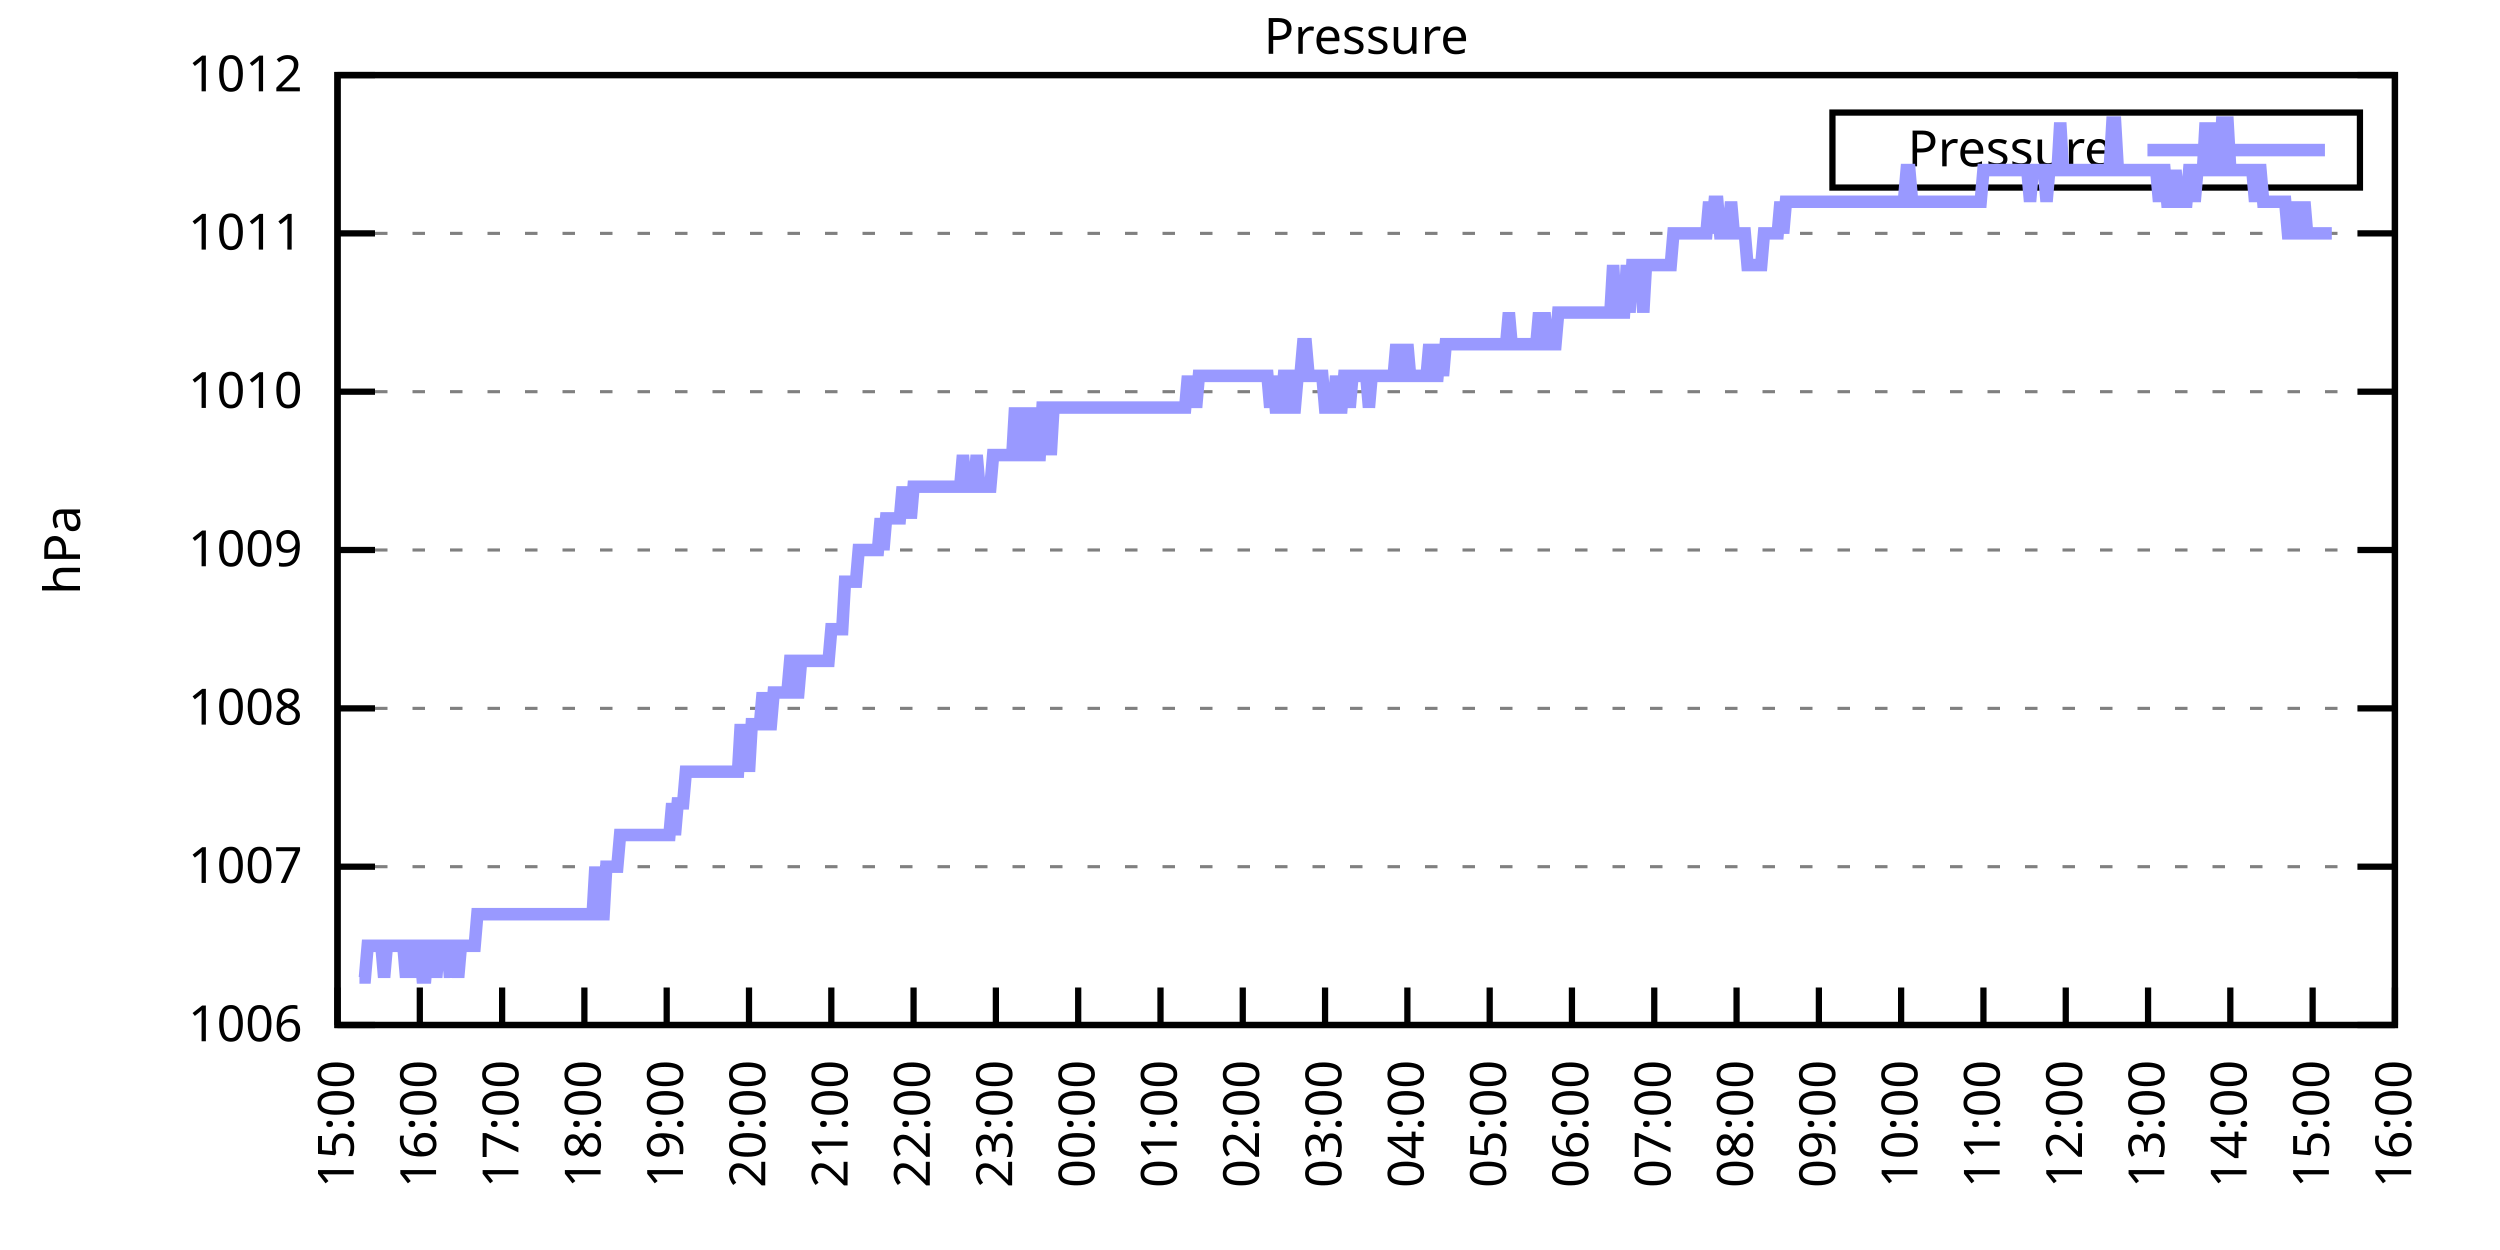
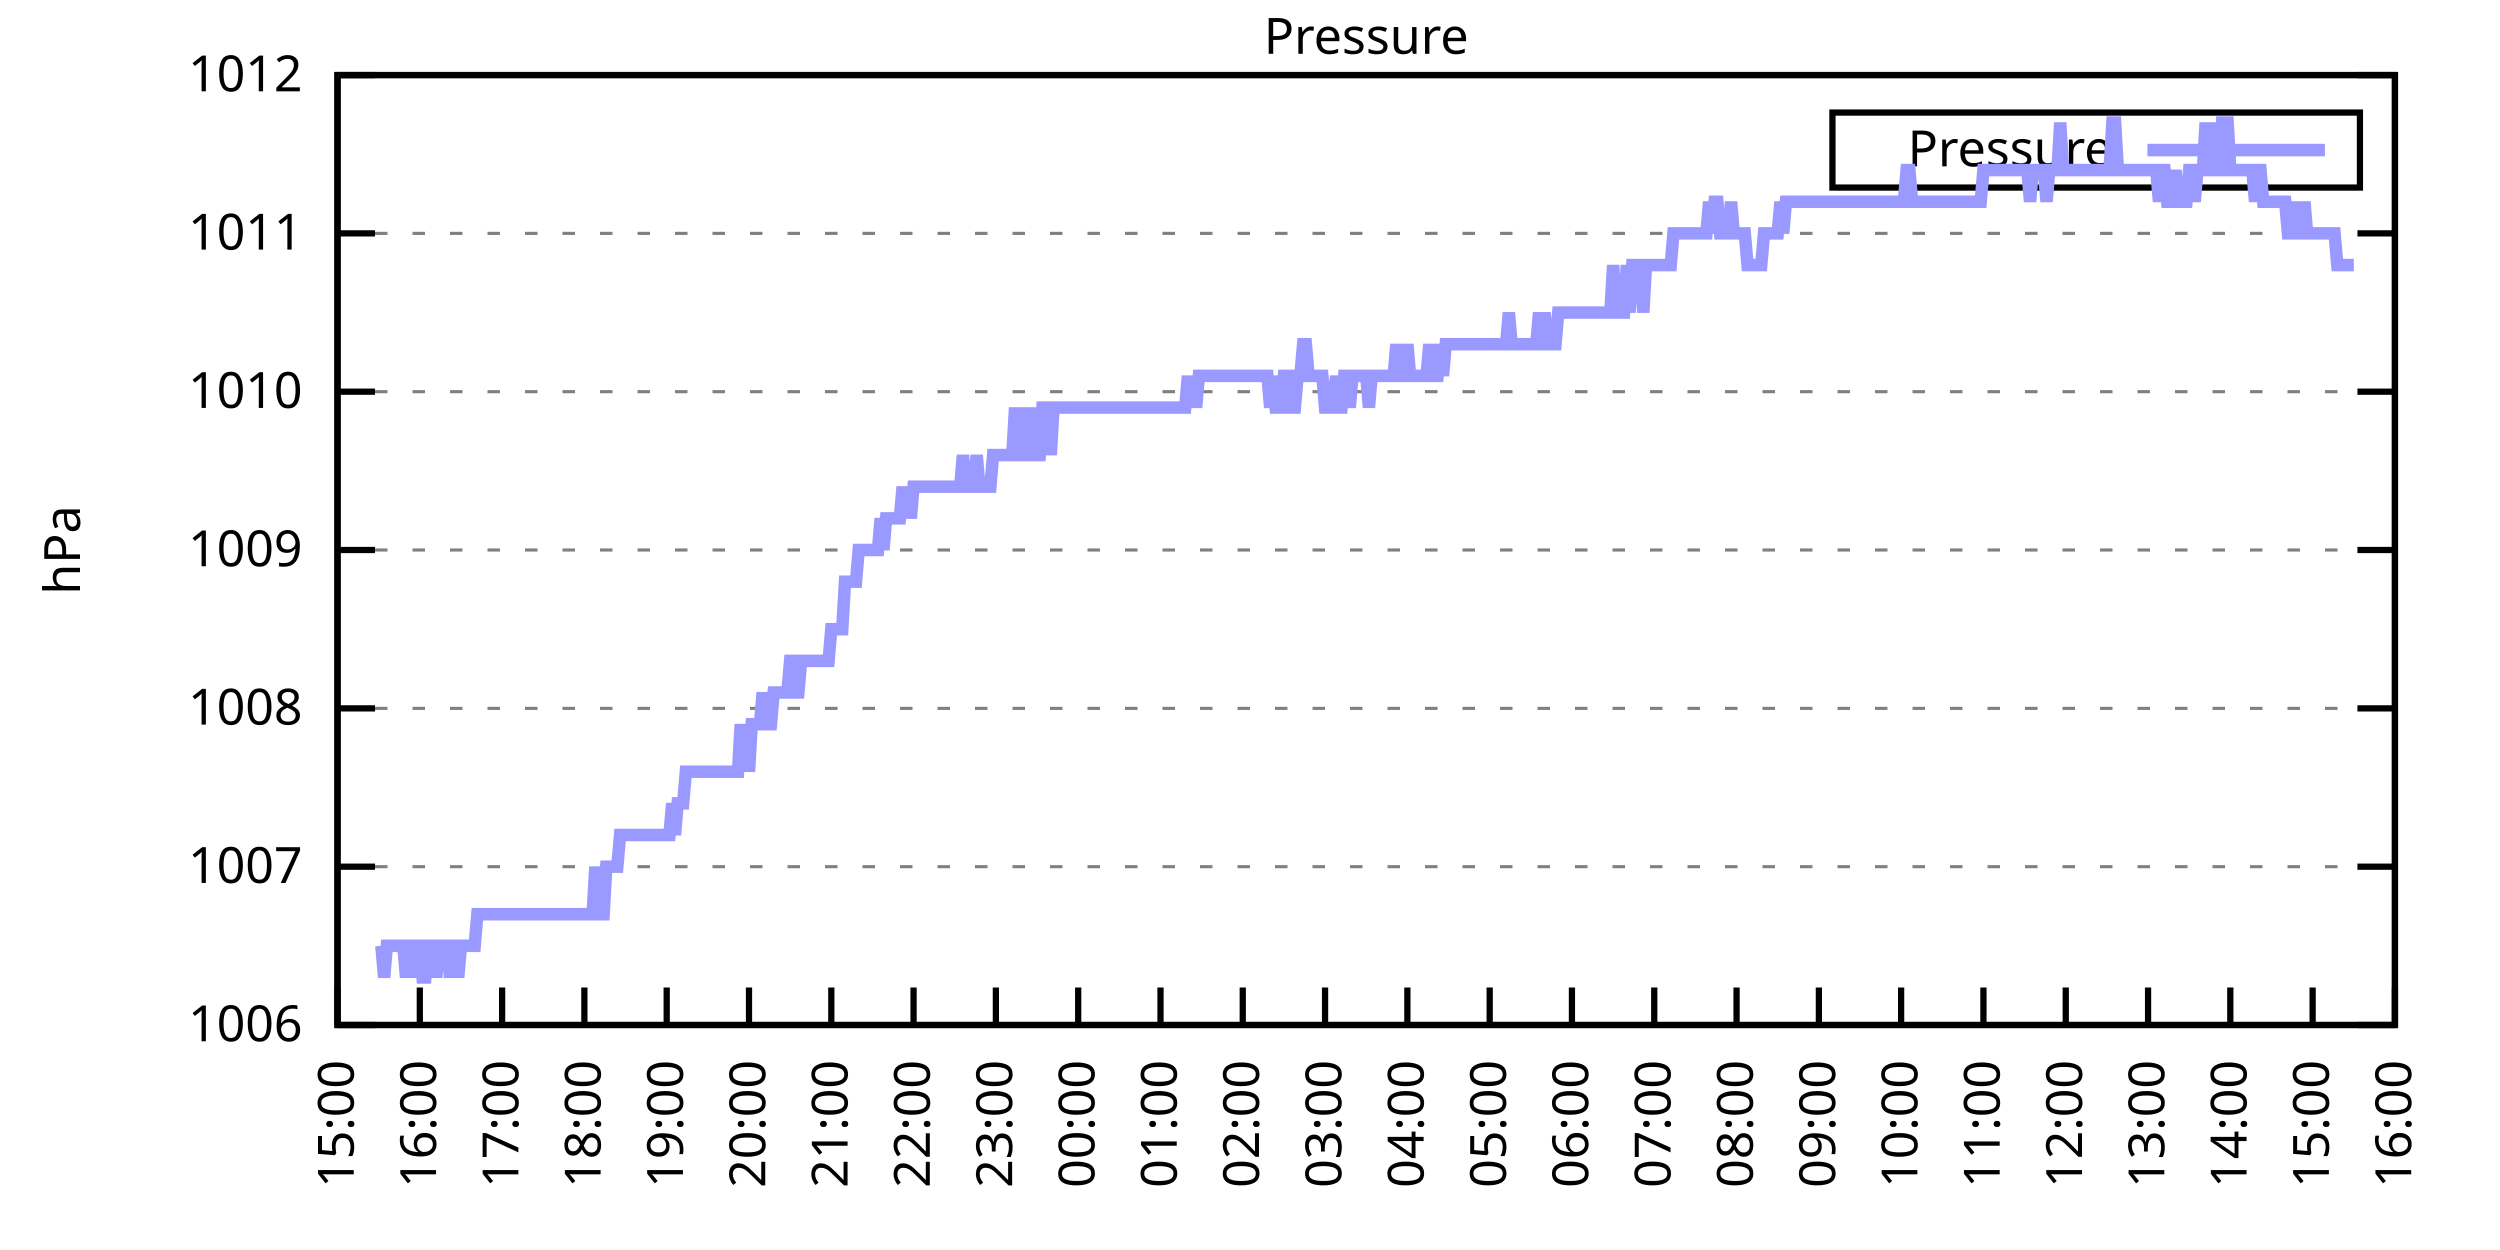
<svg xmlns="http://www.w3.org/2000/svg" xmlns:xlink="http://www.w3.org/1999/xlink" width="400" height="200" viewBox="0 0 400 200">
  <g id="gnuplot_canvas">
    <rect x="0" y="0" width="400" height="200" fill="none" />
    <defs>
      <circle id="gpDot" r="0.5" stroke-width="0.5" stroke="currentColor" />
      <path id="gpPt0" stroke-width="0.333" stroke="currentColor" d="M-1,0 h2 M0,-1 v2" />
      <path id="gpPt1" stroke-width="0.333" stroke="currentColor" d="M-1,-1 L1,1 M1,-1 L-1,1" />
      <path id="gpPt2" stroke-width="0.333" stroke="currentColor" d="M-1,0 L1,0 M0,-1 L0,1 M-1,-1 L1,1 M-1,1 L1,-1" />
      <rect id="gpPt3" stroke-width="0.333" stroke="currentColor" x="-1" y="-1" width="2" height="2" />
      <rect id="gpPt4" stroke-width="0.333" stroke="currentColor" fill="currentColor" x="-1" y="-1" width="2" height="2" />
      <circle id="gpPt5" stroke-width="0.333" stroke="currentColor" cx="0" cy="0" r="1" />
      <use xlink:href="#gpPt5" id="gpPt6" fill="currentColor" stroke="none" />
      <path id="gpPt7" stroke-width="0.333" stroke="currentColor" d="M0,-1.33 L-1.33,0.67 L1.33,0.67 z" />
      <use xlink:href="#gpPt7" id="gpPt8" fill="currentColor" stroke="none" />
      <use xlink:href="#gpPt7" id="gpPt9" stroke="currentColor" transform="rotate(180)" />
      <use xlink:href="#gpPt9" id="gpPt10" fill="currentColor" stroke="none" />
      <use xlink:href="#gpPt3" id="gpPt11" stroke="currentColor" transform="rotate(45)" />
      <use xlink:href="#gpPt11" id="gpPt12" fill="currentColor" stroke="none" />
      <path id="gpPt13" stroke-width="0.333" stroke="currentColor" d="M0,1.330 L1.265,0.411 L0.782,-1.067 L-0.782,-1.076 L-1.265,0.411 z" />
      <use xlink:href="#gpPt13" id="gpPt14" fill="currentColor" stroke="none" />
      <filter id="textbox" filterUnits="objectBoundingBox" x="0" y="0" height="1" width="1">
        <feFlood flood-color="white" flood-opacity="1" result="bgnd" />
        <feComposite in="SourceGraphic" in2="bgnd" operator="atop" />
      </filter>
      <filter id="greybox" filterUnits="objectBoundingBox" x="0" y="0" height="1" width="1">
        <feFlood flood-color="lightgrey" flood-opacity="1" result="grey" />
        <feComposite in="SourceGraphic" in2="grey" operator="atop" />
      </filter>
    </defs>
    <g fill="none" color="white" stroke="currentColor" stroke-width="1.00" stroke-linecap="butt" stroke-linejoin="miter">
</g>
    <g fill="none" color="black" stroke="currentColor" stroke-width="1.00" stroke-linecap="butt" stroke-linejoin="miter">
      <g stroke="none" shape-rendering="crispEdges">
        <polygon fill="rgb(255, 255, 255)" points="54.00,164.00 383.18,164.00 383.18,12.02 54.00,12.02 " />
      </g>
    </g>
    <g fill="none" color="black" stroke="currentColor" stroke-width="1.00" stroke-linecap="butt" stroke-linejoin="miter">
</g>
    <g fill="none" color="black" stroke="black" stroke-width="0.50" stroke-linecap="butt" stroke-linejoin="miter">
</g>
    <g fill="none" color="gray" stroke="currentColor" stroke-width="0.50" stroke-linecap="butt" stroke-linejoin="miter">
      <path stroke="gray" stroke-dasharray="2,4" class="gridline" d="M54.00,164.00 L383.19,164.00  " />
    </g>
    <g fill="none" color="gray" stroke="gray" stroke-width="1.00" stroke-linecap="butt" stroke-linejoin="miter">
</g>
    <g fill="none" color="black" stroke="currentColor" stroke-width="1.00" stroke-linecap="butt" stroke-linejoin="miter">
      <path stroke="black" d="M54.00,164.00 L60.00,164.00 M383.19,164.00 L377.19,164.00  " />
      <g transform="translate(48.40,166.60)" stroke="none" fill="black" font-family="Sans" font-size="8.00" text-anchor="end">
        <text>
          <tspan font-family="Sans"> 1006</tspan>
        </text>
      </g>
    </g>
    <g fill="none" color="black" stroke="currentColor" stroke-width="1.00" stroke-linecap="butt" stroke-linejoin="miter">
</g>
    <g fill="none" color="black" stroke="black" stroke-width="0.50" stroke-linecap="butt" stroke-linejoin="miter">
</g>
    <g fill="none" color="gray" stroke="currentColor" stroke-width="0.50" stroke-linecap="butt" stroke-linejoin="miter">
      <path stroke="gray" stroke-dasharray="2,4" class="gridline" d="M54.00,138.67 L383.19,138.67  " />
    </g>
    <g fill="none" color="gray" stroke="gray" stroke-width="1.00" stroke-linecap="butt" stroke-linejoin="miter">
</g>
    <g fill="none" color="black" stroke="currentColor" stroke-width="1.00" stroke-linecap="butt" stroke-linejoin="miter">
      <path stroke="black" d="M54.00,138.67 L60.00,138.67 M383.19,138.67 L377.19,138.67  " />
      <g transform="translate(48.40,141.27)" stroke="none" fill="black" font-family="Sans" font-size="8.00" text-anchor="end">
        <text>
          <tspan font-family="Sans"> 1007</tspan>
        </text>
      </g>
    </g>
    <g fill="none" color="black" stroke="currentColor" stroke-width="1.00" stroke-linecap="butt" stroke-linejoin="miter">
</g>
    <g fill="none" color="black" stroke="black" stroke-width="0.50" stroke-linecap="butt" stroke-linejoin="miter">
</g>
    <g fill="none" color="gray" stroke="currentColor" stroke-width="0.50" stroke-linecap="butt" stroke-linejoin="miter">
      <path stroke="gray" stroke-dasharray="2,4" class="gridline" d="M54.00,113.34 L383.19,113.34  " />
    </g>
    <g fill="none" color="gray" stroke="gray" stroke-width="1.00" stroke-linecap="butt" stroke-linejoin="miter">
</g>
    <g fill="none" color="black" stroke="currentColor" stroke-width="1.00" stroke-linecap="butt" stroke-linejoin="miter">
      <path stroke="black" d="M54.00,113.34 L60.00,113.34 M383.19,113.34 L377.19,113.34  " />
      <g transform="translate(48.40,115.94)" stroke="none" fill="black" font-family="Sans" font-size="8.00" text-anchor="end">
        <text>
          <tspan font-family="Sans"> 1008</tspan>
        </text>
      </g>
    </g>
    <g fill="none" color="black" stroke="currentColor" stroke-width="1.00" stroke-linecap="butt" stroke-linejoin="miter">
</g>
    <g fill="none" color="black" stroke="black" stroke-width="0.50" stroke-linecap="butt" stroke-linejoin="miter">
</g>
    <g fill="none" color="gray" stroke="currentColor" stroke-width="0.50" stroke-linecap="butt" stroke-linejoin="miter">
      <path stroke="gray" stroke-dasharray="2,4" class="gridline" d="M54.00,88.00 L383.19,88.00  " />
    </g>
    <g fill="none" color="gray" stroke="gray" stroke-width="1.00" stroke-linecap="butt" stroke-linejoin="miter">
</g>
    <g fill="none" color="black" stroke="currentColor" stroke-width="1.00" stroke-linecap="butt" stroke-linejoin="miter">
      <path stroke="black" d="M54.00,88.00 L60.00,88.00 M383.19,88.00 L377.19,88.00  " />
      <g transform="translate(48.40,90.60)" stroke="none" fill="black" font-family="Sans" font-size="8.00" text-anchor="end">
        <text>
          <tspan font-family="Sans"> 1009</tspan>
        </text>
      </g>
    </g>
    <g fill="none" color="black" stroke="currentColor" stroke-width="1.00" stroke-linecap="butt" stroke-linejoin="miter">
</g>
    <g fill="none" color="black" stroke="black" stroke-width="0.50" stroke-linecap="butt" stroke-linejoin="miter">
</g>
    <g fill="none" color="gray" stroke="currentColor" stroke-width="0.50" stroke-linecap="butt" stroke-linejoin="miter">
      <path stroke="gray" stroke-dasharray="2,4" class="gridline" d="M54.00,62.67 L383.19,62.67  " />
    </g>
    <g fill="none" color="gray" stroke="gray" stroke-width="1.00" stroke-linecap="butt" stroke-linejoin="miter">
</g>
    <g fill="none" color="black" stroke="currentColor" stroke-width="1.00" stroke-linecap="butt" stroke-linejoin="miter">
      <path stroke="black" d="M54.00,62.67 L60.00,62.67 M383.19,62.67 L377.19,62.67  " />
      <g transform="translate(48.40,65.27)" stroke="none" fill="black" font-family="Sans" font-size="8.00" text-anchor="end">
        <text>
          <tspan font-family="Sans"> 1010</tspan>
        </text>
      </g>
    </g>
    <g fill="none" color="black" stroke="currentColor" stroke-width="1.00" stroke-linecap="butt" stroke-linejoin="miter">
</g>
    <g fill="none" color="black" stroke="black" stroke-width="0.50" stroke-linecap="butt" stroke-linejoin="miter">
</g>
    <g fill="none" color="gray" stroke="currentColor" stroke-width="0.50" stroke-linecap="butt" stroke-linejoin="miter">
      <path stroke="gray" stroke-dasharray="2,4" class="gridline" d="M54.00,37.34 L383.19,37.34  " />
    </g>
    <g fill="none" color="gray" stroke="gray" stroke-width="1.00" stroke-linecap="butt" stroke-linejoin="miter">
</g>
    <g fill="none" color="black" stroke="currentColor" stroke-width="1.00" stroke-linecap="butt" stroke-linejoin="miter">
      <path stroke="black" d="M54.00,37.34 L60.00,37.34 M383.19,37.34 L377.19,37.34  " />
      <g transform="translate(48.40,39.94)" stroke="none" fill="black" font-family="Sans" font-size="8.00" text-anchor="end">
        <text>
          <tspan font-family="Sans"> 1011</tspan>
        </text>
      </g>
    </g>
    <g fill="none" color="black" stroke="currentColor" stroke-width="1.00" stroke-linecap="butt" stroke-linejoin="miter">
</g>
    <g fill="none" color="black" stroke="black" stroke-width="0.50" stroke-linecap="butt" stroke-linejoin="miter">
</g>
    <g fill="none" color="gray" stroke="currentColor" stroke-width="0.50" stroke-linecap="butt" stroke-linejoin="miter">
      <path stroke="gray" stroke-dasharray="2,4" class="gridline" d="M54.00,12.01 L383.19,12.01  " />
    </g>
    <g fill="none" color="gray" stroke="gray" stroke-width="1.00" stroke-linecap="butt" stroke-linejoin="miter">
</g>
    <g fill="none" color="black" stroke="currentColor" stroke-width="1.00" stroke-linecap="butt" stroke-linejoin="miter">
      <path stroke="black" d="M54.00,12.01 L60.00,12.01 M383.19,12.01 L377.19,12.01  " />
      <g transform="translate(48.40,14.61)" stroke="none" fill="black" font-family="Sans" font-size="8.00" text-anchor="end">
        <text>
          <tspan font-family="Sans"> 1012</tspan>
        </text>
      </g>
    </g>
    <g fill="none" color="black" stroke="currentColor" stroke-width="1.00" stroke-linecap="butt" stroke-linejoin="miter">
      <path stroke="black" d="M54.00,164.00 L54.00,158.00  " />
      <g transform="translate(56.60,169.60) rotate(270.00)" stroke="none" fill="black" font-family="Sans" font-size="8.00" text-anchor="end">
        <text>
          <tspan font-family="Sans">15:00</tspan>
        </text>
      </g>
    </g>
    <g fill="none" color="black" stroke="currentColor" stroke-width="1.00" stroke-linecap="butt" stroke-linejoin="miter">
      <path stroke="black" d="M67.17,164.00 L67.17,158.00  " />
      <g transform="translate(69.77,169.60) rotate(270.00)" stroke="none" fill="black" font-family="Sans" font-size="8.00" text-anchor="end">
        <text>
          <tspan font-family="Sans">16:00</tspan>
        </text>
      </g>
    </g>
    <g fill="none" color="black" stroke="currentColor" stroke-width="1.00" stroke-linecap="butt" stroke-linejoin="miter">
      <path stroke="black" d="M80.34,164.00 L80.34,158.00  " />
      <g transform="translate(82.94,169.60) rotate(270.00)" stroke="none" fill="black" font-family="Sans" font-size="8.00" text-anchor="end">
        <text>
          <tspan font-family="Sans">17:00</tspan>
        </text>
      </g>
    </g>
    <g fill="none" color="black" stroke="currentColor" stroke-width="1.00" stroke-linecap="butt" stroke-linejoin="miter">
      <path stroke="black" d="M93.50,164.00 L93.50,158.00  " />
      <g transform="translate(96.10,169.60) rotate(270.00)" stroke="none" fill="black" font-family="Sans" font-size="8.00" text-anchor="end">
        <text>
          <tspan font-family="Sans">18:00</tspan>
        </text>
      </g>
    </g>
    <g fill="none" color="black" stroke="currentColor" stroke-width="1.00" stroke-linecap="butt" stroke-linejoin="miter">
      <path stroke="black" d="M106.67,164.00 L106.67,158.00  " />
      <g transform="translate(109.27,169.60) rotate(270.00)" stroke="none" fill="black" font-family="Sans" font-size="8.00" text-anchor="end">
        <text>
          <tspan font-family="Sans">19:00</tspan>
        </text>
      </g>
    </g>
    <g fill="none" color="black" stroke="currentColor" stroke-width="1.00" stroke-linecap="butt" stroke-linejoin="miter">
      <path stroke="black" d="M119.84,164.00 L119.84,158.00  " />
      <g transform="translate(122.44,169.60) rotate(270.00)" stroke="none" fill="black" font-family="Sans" font-size="8.00" text-anchor="end">
        <text>
          <tspan font-family="Sans">20:00</tspan>
        </text>
      </g>
    </g>
    <g fill="none" color="black" stroke="currentColor" stroke-width="1.00" stroke-linecap="butt" stroke-linejoin="miter">
      <path stroke="black" d="M133.01,164.00 L133.01,158.00  " />
      <g transform="translate(135.61,169.60) rotate(270.00)" stroke="none" fill="black" font-family="Sans" font-size="8.00" text-anchor="end">
        <text>
          <tspan font-family="Sans">21:00</tspan>
        </text>
      </g>
    </g>
    <g fill="none" color="black" stroke="currentColor" stroke-width="1.00" stroke-linecap="butt" stroke-linejoin="miter">
      <path stroke="black" d="M146.17,164.00 L146.17,158.00  " />
      <g transform="translate(148.77,169.60) rotate(270.00)" stroke="none" fill="black" font-family="Sans" font-size="8.00" text-anchor="end">
        <text>
          <tspan font-family="Sans">22:00</tspan>
        </text>
      </g>
    </g>
    <g fill="none" color="black" stroke="currentColor" stroke-width="1.00" stroke-linecap="butt" stroke-linejoin="miter">
      <path stroke="black" d="M159.34,164.00 L159.34,158.00  " />
      <g transform="translate(161.94,169.60) rotate(270.00)" stroke="none" fill="black" font-family="Sans" font-size="8.00" text-anchor="end">
        <text>
          <tspan font-family="Sans">23:00</tspan>
        </text>
      </g>
    </g>
    <g fill="none" color="black" stroke="currentColor" stroke-width="1.00" stroke-linecap="butt" stroke-linejoin="miter">
      <path stroke="black" d="M172.51,164.00 L172.51,158.00  " />
      <g transform="translate(175.11,169.60) rotate(270.00)" stroke="none" fill="black" font-family="Sans" font-size="8.00" text-anchor="end">
        <text>
          <tspan font-family="Sans">00:00</tspan>
        </text>
      </g>
    </g>
    <g fill="none" color="black" stroke="currentColor" stroke-width="1.00" stroke-linecap="butt" stroke-linejoin="miter">
      <path stroke="black" d="M185.68,164.00 L185.68,158.00  " />
      <g transform="translate(188.28,169.60) rotate(270.00)" stroke="none" fill="black" font-family="Sans" font-size="8.00" text-anchor="end">
        <text>
          <tspan font-family="Sans">01:00</tspan>
        </text>
      </g>
    </g>
    <g fill="none" color="black" stroke="currentColor" stroke-width="1.00" stroke-linecap="butt" stroke-linejoin="miter">
      <path stroke="black" d="M198.84,164.00 L198.84,158.00  " />
      <g transform="translate(201.44,169.60) rotate(270.00)" stroke="none" fill="black" font-family="Sans" font-size="8.00" text-anchor="end">
        <text>
          <tspan font-family="Sans">02:00</tspan>
        </text>
      </g>
    </g>
    <g fill="none" color="black" stroke="currentColor" stroke-width="1.00" stroke-linecap="butt" stroke-linejoin="miter">
      <path stroke="black" d="M212.01,164.00 L212.01,158.00  " />
      <g transform="translate(214.61,169.60) rotate(270.00)" stroke="none" fill="black" font-family="Sans" font-size="8.00" text-anchor="end">
        <text>
          <tspan font-family="Sans">03:00</tspan>
        </text>
      </g>
    </g>
    <g fill="none" color="black" stroke="currentColor" stroke-width="1.00" stroke-linecap="butt" stroke-linejoin="miter">
      <path stroke="black" d="M225.18,164.00 L225.18,158.00  " />
      <g transform="translate(227.78,169.60) rotate(270.00)" stroke="none" fill="black" font-family="Sans" font-size="8.00" text-anchor="end">
        <text>
          <tspan font-family="Sans">04:00</tspan>
        </text>
      </g>
    </g>
    <g fill="none" color="black" stroke="currentColor" stroke-width="1.00" stroke-linecap="butt" stroke-linejoin="miter">
      <path stroke="black" d="M238.35,164.00 L238.35,158.00  " />
      <g transform="translate(240.95,169.60) rotate(270.00)" stroke="none" fill="black" font-family="Sans" font-size="8.00" text-anchor="end">
        <text>
          <tspan font-family="Sans">05:00</tspan>
        </text>
      </g>
    </g>
    <g fill="none" color="black" stroke="currentColor" stroke-width="1.00" stroke-linecap="butt" stroke-linejoin="miter">
      <path stroke="black" d="M251.51,164.00 L251.51,158.00  " />
      <g transform="translate(254.11,169.60) rotate(270.00)" stroke="none" fill="black" font-family="Sans" font-size="8.00" text-anchor="end">
        <text>
          <tspan font-family="Sans">06:00</tspan>
        </text>
      </g>
    </g>
    <g fill="none" color="black" stroke="currentColor" stroke-width="1.00" stroke-linecap="butt" stroke-linejoin="miter">
      <path stroke="black" d="M264.68,164.00 L264.68,158.00  " />
      <g transform="translate(267.28,169.60) rotate(270.00)" stroke="none" fill="black" font-family="Sans" font-size="8.00" text-anchor="end">
        <text>
          <tspan font-family="Sans">07:00</tspan>
        </text>
      </g>
    </g>
    <g fill="none" color="black" stroke="currentColor" stroke-width="1.00" stroke-linecap="butt" stroke-linejoin="miter">
      <path stroke="black" d="M277.85,164.00 L277.85,158.00  " />
      <g transform="translate(280.45,169.60) rotate(270.00)" stroke="none" fill="black" font-family="Sans" font-size="8.00" text-anchor="end">
        <text>
          <tspan font-family="Sans">08:00</tspan>
        </text>
      </g>
    </g>
    <g fill="none" color="black" stroke="currentColor" stroke-width="1.00" stroke-linecap="butt" stroke-linejoin="miter">
      <path stroke="black" d="M291.02,164.00 L291.02,158.00  " />
      <g transform="translate(293.62,169.60) rotate(270.00)" stroke="none" fill="black" font-family="Sans" font-size="8.00" text-anchor="end">
        <text>
          <tspan font-family="Sans">09:00</tspan>
        </text>
      </g>
    </g>
    <g fill="none" color="black" stroke="currentColor" stroke-width="1.00" stroke-linecap="butt" stroke-linejoin="miter">
      <path stroke="black" d="M304.18,164.00 L304.18,158.00  " />
      <g transform="translate(306.78,169.60) rotate(270.00)" stroke="none" fill="black" font-family="Sans" font-size="8.00" text-anchor="end">
        <text>
          <tspan font-family="Sans">10:00</tspan>
        </text>
      </g>
    </g>
    <g fill="none" color="black" stroke="currentColor" stroke-width="1.00" stroke-linecap="butt" stroke-linejoin="miter">
      <path stroke="black" d="M317.35,164.00 L317.35,158.00  " />
      <g transform="translate(319.95,169.60) rotate(270.00)" stroke="none" fill="black" font-family="Sans" font-size="8.00" text-anchor="end">
        <text>
          <tspan font-family="Sans">11:00</tspan>
        </text>
      </g>
    </g>
    <g fill="none" color="black" stroke="currentColor" stroke-width="1.00" stroke-linecap="butt" stroke-linejoin="miter">
      <path stroke="black" d="M330.52,164.00 L330.52,158.00  " />
      <g transform="translate(333.12,169.60) rotate(270.00)" stroke="none" fill="black" font-family="Sans" font-size="8.00" text-anchor="end">
        <text>
          <tspan font-family="Sans">12:00</tspan>
        </text>
      </g>
    </g>
    <g fill="none" color="black" stroke="currentColor" stroke-width="1.00" stroke-linecap="butt" stroke-linejoin="miter">
      <path stroke="black" d="M343.69,164.00 L343.69,158.00  " />
      <g transform="translate(346.29,169.60) rotate(270.00)" stroke="none" fill="black" font-family="Sans" font-size="8.00" text-anchor="end">
        <text>
          <tspan font-family="Sans">13:00</tspan>
        </text>
      </g>
    </g>
    <g fill="none" color="black" stroke="currentColor" stroke-width="1.00" stroke-linecap="butt" stroke-linejoin="miter">
      <path stroke="black" d="M356.85,164.00 L356.85,158.00  " />
      <g transform="translate(359.45,169.60) rotate(270.00)" stroke="none" fill="black" font-family="Sans" font-size="8.00" text-anchor="end">
        <text>
          <tspan font-family="Sans">14:00</tspan>
        </text>
      </g>
    </g>
    <g fill="none" color="black" stroke="currentColor" stroke-width="1.00" stroke-linecap="butt" stroke-linejoin="miter">
      <path stroke="black" d="M370.02,164.00 L370.02,158.00  " />
      <g transform="translate(372.62,169.60) rotate(270.00)" stroke="none" fill="black" font-family="Sans" font-size="8.00" text-anchor="end">
        <text>
          <tspan font-family="Sans">15:00</tspan>
        </text>
      </g>
    </g>
    <g fill="none" color="black" stroke="currentColor" stroke-width="1.00" stroke-linecap="butt" stroke-linejoin="miter">
      <path stroke="black" d="M383.19,164.00 L383.19,158.00  " />
      <g transform="translate(385.79,169.60) rotate(270.00)" stroke="none" fill="black" font-family="Sans" font-size="8.00" text-anchor="end">
        <text>
          <tspan font-family="Sans">16:00</tspan>
        </text>
      </g>
    </g>
    <g fill="none" color="black" stroke="currentColor" stroke-width="1.00" stroke-linecap="butt" stroke-linejoin="miter">
</g>
    <g fill="none" color="black" stroke="currentColor" stroke-width="1.00" stroke-linecap="butt" stroke-linejoin="miter">
      <path stroke="black" d="M54.00,12.01 L54.00,164.00 L383.19,164.00 L383.19,12.01 L54.00,12.01 Z  " />
    </g>
    <g fill="none" color="black" stroke="currentColor" stroke-width="1.00" stroke-linecap="butt" stroke-linejoin="miter">
</g>
    <g fill="none" color="black" stroke="currentColor" stroke-width="1.00" stroke-linecap="butt" stroke-linejoin="miter">
      <path stroke="black" d="M293.19,30.01 L293.19,18.01 L377.59,18.01 L377.59,30.01 L293.19,30.01 Z  " />
    </g>
    <g id="Pressure_plot_1">
      <g fill="none" color="white" stroke="black" stroke-width="2.00" stroke-linecap="butt" stroke-linejoin="miter">
</g>
      <g fill="none" color="black" stroke="currentColor" stroke-width="2.00" stroke-linecap="butt" stroke-linejoin="miter">
        <g transform="translate(337.99,26.61)" stroke="none" fill="black" font-family="Sans" font-size="8.00" text-anchor="end">
          <text>
            <tspan font-family="Sans">Pressure</tspan>
          </text>
        </g>
      </g>
      <g fill="none" color="black" stroke="currentColor" stroke-width="2.00" stroke-linecap="butt" stroke-linejoin="miter">
-         <path stroke="rgb(153, 153, 255)" d="M343.59,24.01 L371.99,24.01 M57.51,156.40 L57.95,156.40 L58.39,156.40 L58.83,151.33 L59.27,151.33 L59.71,151.33   L60.14,151.33 L60.58,151.33 L61.02,151.33 L61.46,156.40 L61.90,151.33 L62.34,151.33 L62.78,151.33 L63.22,151.33   L63.66,151.33 L64.10,151.33 L64.53,151.33 L64.97,156.40 L65.41,151.33 L65.85,151.33 L66.29,156.40 L66.73,151.33   L67.17,151.33 L67.61,156.40 L68.05,156.40 L68.48,151.33 L68.92,151.33 L69.36,151.33 L69.80,156.40 L70.24,151.33   L70.68,151.33 L71.12,151.33 L71.56,151.33 L72.00,156.40 L72.43,151.33 L72.87,151.33 L73.31,156.40 L73.75,151.33   L74.19,151.33 L74.63,151.33 L75.07,151.33 L75.51,151.33 L75.95,151.33 L76.38,146.27 L76.82,146.27 L77.26,146.27   L77.70,146.27 L78.14,146.27 L78.58,146.27 L79.02,146.27 L79.46,146.27 L79.90,146.27 L80.34,146.27 L80.77,146.27   L81.21,146.27 L81.65,146.27 L82.09,146.27 L82.53,146.27 L82.97,146.27 L83.41,146.27 L83.85,146.27 L84.29,146.27   L84.72,146.27 L85.16,146.27 L85.60,146.27 L86.04,146.27 L86.48,146.27 L86.92,146.27 L87.36,146.27 L87.80,146.27   L88.24,146.27 L88.67,146.27 L89.11,146.27 L89.55,146.27 L89.99,146.27 L90.43,146.27 L90.87,146.27 L91.31,146.27   L91.75,146.27 L92.19,146.27 L92.62,146.27 L93.06,146.27 L93.50,146.27 L93.94,146.27 L94.38,146.27 L94.82,146.27   L95.26,138.67 L95.70,146.27 L96.14,146.27 L96.58,146.27 L97.01,138.67 L97.45,138.67 L97.89,138.67 L98.33,138.67   L98.77,138.67 L99.21,133.60 L99.65,133.60 L100.09,133.60 L100.53,133.60 L100.96,133.60 L101.40,133.60 L101.84,133.60   L102.28,133.60 L102.72,133.60 L103.16,133.60 L103.60,133.60 L104.04,133.60 L104.48,133.60 L104.91,133.60 L105.35,133.60   L105.79,133.60 L106.23,133.60 L106.67,133.60 L107.11,133.60 L107.55,128.54 L107.99,133.60 L108.43,128.54 L108.87,128.54   L109.30,128.54 L109.74,123.47 L110.18,123.47 L110.62,123.47 L111.06,123.47 L111.50,123.47 L111.94,123.47 L112.38,123.47   L112.82,123.47 L113.25,123.47 L113.69,123.47 L114.13,123.47 L114.57,123.47 L115.01,123.47 L115.45,123.47 L115.89,123.47   L116.33,123.47 L116.77,123.47 L117.20,123.47 L117.64,123.47 L118.08,123.47 L118.52,115.87 L118.96,123.47 L119.40,115.87   L119.84,123.47 L120.28,115.87 L120.72,115.87 L121.15,115.87 L121.59,115.87 L122.03,110.80 L122.47,115.87 L122.91,115.87   L123.35,115.87 L123.79,110.80 L124.23,110.80 L124.67,110.80 L125.11,110.80 L125.54,110.80 L125.98,110.80 L126.42,105.74   L126.86,105.74 L127.30,110.80 L127.74,110.80 L128.18,105.74 L128.62,105.74 L129.06,105.74 L129.49,105.74 L129.93,105.74   L130.37,105.74 L130.81,105.74 L131.25,105.74 L131.69,105.74 L132.13,105.74 L132.57,105.74 L133.01,100.67 L133.44,100.67   L133.88,100.67 L134.32,100.67 L134.76,100.67 L135.20,93.07 L135.64,93.07 L136.08,93.07 L136.52,93.07 L136.96,93.07   L137.39,88.00 L137.83,88.00 L138.27,88.00 L138.71,88.00 L139.15,88.00 L139.59,88.00 L140.03,88.00 L140.47,88.00   L140.91,82.94 L141.35,88.00 L141.78,82.94 L142.22,82.94 L142.66,82.94 L143.10,82.94 L143.54,82.94 L143.98,82.94   L144.42,77.87 L144.86,82.94 L145.30,77.87 L145.73,82.94 L146.17,77.87 L146.61,77.87 L147.05,77.87 L147.49,77.87   L147.93,77.87 L148.37,77.87 L148.81,77.87 L149.25,77.87 L149.68,77.87 L150.12,77.87 L150.56,77.87 L151.00,77.87   L151.44,77.87 L151.88,77.87 L152.32,77.87 L152.76,77.87 L153.20,77.87 L153.63,77.87 L154.07,72.81 L154.51,77.87   L154.95,77.87 L155.39,77.87 L155.83,77.87 L156.27,72.81 L156.71,77.87 L157.15,77.87 L157.59,77.87 L158.02,77.87   L158.46,77.87 L158.90,72.81 L159.34,72.81 L159.78,72.81 L160.22,72.81 L160.66,72.81 L161.10,72.81 L161.54,72.81   L161.97,72.81 L162.41,65.21 L162.85,72.81 L163.29,72.81 L163.73,65.21 L164.17,72.81 L164.61,72.81 L165.05,72.81   L165.49,65.21 L165.92,72.81 L166.36,72.81 L166.80,65.21 L167.24,65.21 L167.68,65.21 L168.12,72.81 L168.56,65.21   L169.00,65.21 L169.44,65.21 L169.87,65.21 L170.31,65.21 L170.75,65.21 L171.19,65.21 L171.63,65.21 L172.07,65.21   L172.51,65.21 L172.95,65.21 L173.39,65.21 L173.83,65.21 L174.26,65.21 L174.70,65.21 L175.14,65.21 L175.58,65.21   L176.02,65.21 L176.46,65.21 L176.90,65.21 L177.34,65.21 L177.78,65.21 L178.21,65.21 L178.65,65.21 L179.09,65.21   L179.53,65.21 L179.97,65.21 L180.41,65.21 L180.85,65.21 L181.29,65.21 L181.73,65.21 L182.16,65.21 L182.60,65.21   L183.04,65.21 L183.48,65.21 L183.92,65.21 L184.36,65.21 L184.80,65.21 L185.24,65.21 L185.68,65.21 L186.11,65.21   L186.55,65.21 L186.99,65.21 L187.43,65.21 L187.87,65.21 L188.31,65.21 L188.75,65.21 L189.19,65.21 L189.63,65.21   L190.07,60.14 L190.50,65.21 L190.94,60.14 L191.38,65.21 L191.82,60.14 L192.26,60.14 L192.70,60.14 L193.14,60.14   L193.58,60.14 L194.02,60.14 L194.45,60.14 L194.89,60.14 L195.33,60.14 L195.77,60.14 L196.21,60.14 L196.65,60.14   L197.09,60.14 L197.53,60.14 L197.97,60.14 L198.40,60.14 L198.84,60.14 L199.28,60.14 L199.72,60.14 L200.16,60.14   L200.60,60.14 L201.04,60.14 L201.48,60.14 L201.92,60.14 L202.35,60.14 L202.79,60.14 L203.23,65.21 L203.67,60.14   L204.11,65.21 L204.55,65.21 L204.99,65.21 L205.43,60.14 L205.87,60.14 L206.31,65.21 L206.74,65.21 L207.18,65.21   L207.62,60.14 L208.06,60.14 L208.50,55.07 L208.94,55.07 L209.38,60.14 L209.82,60.14 L210.26,60.14 L210.69,60.14   L211.13,60.14 L211.57,60.14 L212.01,65.21 L212.45,65.21 L212.89,65.21 L213.33,65.21 L213.77,60.14 L214.21,65.21   L214.64,65.21 L215.08,60.14 L215.52,60.14 L215.96,65.21 L216.40,60.14 L216.84,60.14 L217.28,60.14 L217.72,60.14   L218.16,60.14 L218.60,60.14 L219.03,65.21 L219.47,60.14 L219.91,60.14 L220.35,60.14 L220.79,60.14 L221.23,60.14   L221.67,60.14 L222.11,60.14 L222.55,60.14 L222.98,60.14 L223.42,55.07 L223.86,60.14 L224.30,60.14 L224.74,60.14   L225.18,55.07 L225.62,60.14 L226.06,60.14 L226.50,60.14 L226.93,60.14 L227.37,60.14 L227.81,60.14 L228.25,60.14   L228.69,55.07 L229.13,60.14 L229.57,60.14 L230.01,60.14 L230.45,55.07 L230.88,60.14 L231.32,55.07 L231.76,55.07   L232.20,55.07 L232.64,55.07 L233.08,55.07 L233.52,55.07 L233.96,55.07 L234.40,55.07 L234.84,55.07 L235.27,55.07   L235.71,55.07 L236.15,55.07 L236.59,55.07 L237.03,55.07 L237.47,55.07 L237.91,55.07 L238.35,55.07 L238.79,55.07   L239.22,55.07 L239.66,55.07 L240.10,55.07 L240.54,55.07 L240.98,55.07 L241.42,50.01 L241.86,55.07 L242.30,55.07   L242.74,55.07 L243.17,55.07 L243.61,55.07 L244.05,55.07 L244.49,55.07 L244.93,55.07 L245.37,55.07 L245.81,55.07   L246.25,50.01 L246.69,55.07 L247.12,50.01 L247.56,55.07 L248.00,55.07 L248.44,55.07 L248.88,55.07 L249.32,50.01   L249.76,50.01 L250.20,50.01 L250.64,50.01 L251.08,50.01 L251.51,50.01 L251.95,50.01 L252.39,50.01 L252.83,50.01   L253.27,50.01 L253.71,50.01 L254.15,50.01 L254.59,50.01 L255.03,50.01 L255.46,50.01 L255.90,50.01 L256.34,50.01   L256.78,50.01 L257.22,50.01 L257.66,50.01 L258.10,42.41 L258.54,50.01 L258.98,50.01 L259.41,50.01 L259.85,50.01   L260.29,42.41 L260.73,50.01 L261.17,42.41 L261.61,42.41 L262.05,42.41 L262.49,42.41 L262.93,50.01 L263.36,42.41   L263.80,42.41 L264.24,42.41 L264.68,42.41 L265.12,42.41 L265.56,42.41 L266.00,42.41 L266.44,42.41 L266.88,42.41   L267.32,42.41 L267.75,37.34 L268.19,37.34 L268.63,37.34 L269.07,37.34 L269.51,37.34 L269.95,37.34 L270.39,37.34   L270.83,37.34 L271.27,37.34 L271.70,37.34 L272.14,37.34 L272.58,37.34 L273.02,37.34 L273.46,32.28 L273.90,37.34   L274.34,32.28 L274.78,32.28 L275.22,37.34 L275.65,37.34 L276.09,37.34 L276.53,37.34 L276.97,32.28 L277.41,37.34   L277.85,37.34 L278.29,37.34 L278.73,37.34 L279.17,37.34 L279.60,42.41 L280.04,42.41 L280.48,42.41 L280.92,42.41   L281.36,42.41 L281.80,42.41 L282.24,37.34 L282.68,37.34 L283.12,37.34 L283.56,37.34 L283.99,37.34 L284.43,37.34   L284.87,32.28 L285.31,37.34 L285.75,32.28 L286.19,32.28 L286.63,32.28 L287.07,32.28 L287.51,32.28 L287.94,32.28   L288.38,32.28 L288.82,32.28 L289.26,32.28 L289.70,32.28 L290.14,32.28 L290.58,32.28 L291.02,32.28 L291.46,32.28   L291.89,32.28 L292.33,32.28 L292.77,32.28 L293.21,32.28 L293.65,32.28 L294.09,32.28 L294.53,32.28 L294.97,32.28   L295.41,32.28 L295.84,32.28 L296.28,32.28 L296.72,32.28 L297.16,32.28 L297.60,32.28 L298.04,32.28 L298.48,32.28   L298.92,32.28 L299.36,32.28 L299.80,32.28 L300.23,32.28 L300.67,32.28 L301.11,32.28 L301.55,32.28 L301.99,32.28   L302.43,32.28 L302.87,32.28 L303.31,32.28 L303.75,32.28 L304.18,32.28 L304.62,32.28 L305.06,27.21 L305.50,27.21   L305.94,32.28 L306.38,32.28 L306.82,32.28 L307.26,32.28 L307.70,32.28 L308.13,32.28 L308.57,32.28 L309.01,32.28   L309.45,32.28 L309.89,32.28 L310.33,32.28 L310.77,32.28 L311.21,32.28 L311.65,32.28 L312.08,32.28 L312.52,32.28   L312.96,32.28 L313.40,32.28 L313.84,32.28 L314.28,32.28 L314.72,32.28 L315.16,32.28 L315.60,32.28 L316.04,32.28   L316.47,32.28 L316.91,32.28 L317.35,27.21 L317.79,27.21 L318.23,27.21 L318.67,27.21 L319.11,27.21 L319.55,27.21   L319.99,27.21 L320.42,27.21 L320.86,27.21 L321.30,27.21 L321.74,27.21 L322.18,27.21 L322.62,27.21 L323.06,27.21   L323.50,27.21 L323.94,27.21 L324.37,27.21 L324.81,32.28 L325.25,27.21 L325.69,27.21 L326.13,27.21 L326.57,27.21   L327.01,27.21 L327.45,32.28 L327.89,27.21 L328.33,27.21 L328.76,27.21 L329.20,27.21 L329.64,19.61 L330.08,27.21   L330.52,27.21 L330.96,27.21 L331.40,27.21 L331.84,27.21 L332.28,27.21 L332.71,27.21 L333.15,27.21 L333.59,27.21   L334.03,27.21 L334.47,27.21 L334.91,27.21 L335.35,27.21 L335.79,27.21 L336.23,27.21 L336.66,27.21 L337.10,27.21   L337.54,27.21 L337.98,19.61 L338.42,19.61 L338.86,27.21 L339.30,27.21 L339.74,27.21 L340.18,27.21 L340.61,27.21   L341.05,27.21 L341.49,27.21 L341.93,27.21 L342.37,27.21 L342.81,27.21 L343.25,27.21 L343.69,27.21 L344.13,27.21   L344.57,27.21 L345.00,27.21 L345.44,32.28 L345.88,27.21 L346.32,27.21 L346.76,32.28 L347.20,32.28 L347.64,32.28   L348.08,27.21 L348.52,32.28 L348.95,32.28 L349.39,32.28 L349.83,32.28 L350.27,27.21 L350.71,27.21 L351.15,32.28   L351.59,27.21 L352.03,27.21 L352.47,27.21 L352.90,19.61 L353.34,27.21 L353.78,19.61 L354.22,27.21 L354.66,27.21   L355.10,27.21 L355.54,19.61 L355.98,19.61 L356.42,19.61 L356.85,27.21 L357.29,27.21 L357.73,27.21 L358.17,27.21   L358.61,27.21 L359.05,27.21 L359.49,27.21 L359.93,27.21 L360.37,27.21 L360.81,32.28 L361.24,27.21 L361.68,27.21   L362.12,32.28 L362.56,32.28 L363.00,32.28 L363.44,32.28 L363.88,32.28 L364.32,32.28 L364.76,32.28 L365.19,32.28   L365.63,32.28 L366.07,37.34 L366.51,37.34 L366.95,32.28 L367.39,37.34 L367.83,37.34 L368.27,37.34 L368.71,32.28   L369.14,37.34 L369.58,37.34 L370.02,37.34 L370.46,37.34 L370.90,37.34 L371.34,37.34 L371.78,37.34 L372.22,37.34   L372.66,37.34 L373.09,37.34  " />
+         <path stroke="rgb(153, 153, 255)" d="M343.59,24.01 L371.99,24.01 M61.02,151.33 L61.46,156.40 L61.90,151.33 L62.34,151.33 L62.78,151.33 L63.22,151.33   L63.66,151.33 L64.10,151.33 L64.53,151.33 L64.97,156.40 L65.41,151.33 L65.85,151.33 L66.29,156.40 L66.73,151.33   L67.17,151.33 L67.61,156.40 L68.05,156.40 L68.48,151.33 L68.92,151.33 L69.36,151.33 L69.80,156.40 L70.24,151.33   L70.68,151.33 L71.12,151.33 L71.56,151.33 L72.00,156.40 L72.43,151.33 L72.87,151.33 L73.31,156.40 L73.75,151.33   L74.19,151.33 L74.63,151.33 L75.07,151.33 L75.51,151.33 L75.95,151.33 L76.38,146.27 L76.82,146.27 L77.26,146.27   L77.70,146.27 L78.14,146.27 L78.58,146.27 L79.02,146.27 L79.46,146.27 L79.90,146.27 L80.34,146.27 L80.77,146.27   L81.21,146.27 L81.65,146.27 L82.09,146.27 L82.53,146.27 L82.97,146.27 L83.41,146.27 L83.85,146.27 L84.29,146.27   L84.72,146.27 L85.16,146.27 L85.60,146.27 L86.04,146.27 L86.48,146.27 L86.92,146.27 L87.36,146.27 L87.80,146.27   L88.24,146.27 L88.67,146.27 L89.11,146.27 L89.55,146.27 L89.99,146.27 L90.43,146.27 L90.87,146.27 L91.31,146.27   L91.75,146.27 L92.19,146.27 L92.62,146.27 L93.06,146.27 L93.50,146.27 L93.94,146.27 L94.38,146.27 L94.82,146.27   L95.26,138.67 L95.70,146.27 L96.14,146.27 L96.58,146.27 L97.01,138.67 L97.45,138.67 L97.89,138.67 L98.33,138.67   L98.77,138.67 L99.21,133.60 L99.65,133.60 L100.09,133.60 L100.53,133.60 L100.96,133.60 L101.40,133.60 L101.84,133.60   L102.28,133.60 L102.72,133.60 L103.16,133.60 L103.60,133.60 L104.04,133.60 L104.48,133.60 L104.91,133.60 L105.35,133.60   L105.79,133.60 L106.23,133.60 L106.67,133.60 L107.11,133.60 L107.55,128.54 L107.99,133.60 L108.43,128.54 L108.87,128.54   L109.30,128.54 L109.74,123.47 L110.18,123.47 L110.62,123.47 L111.06,123.47 L111.50,123.47 L111.94,123.47 L112.38,123.47   L112.82,123.47 L113.25,123.47 L113.69,123.47 L114.13,123.47 L114.57,123.47 L115.01,123.47 L115.45,123.47 L115.89,123.47   L116.33,123.47 L116.77,123.47 L117.20,123.47 L117.64,123.47 L118.08,123.47 L118.52,115.87 L118.96,123.47 L119.40,115.87   L119.84,123.47 L120.28,115.87 L120.72,115.87 L121.15,115.87 L121.59,115.87 L122.03,110.80 L122.47,115.87 L122.91,115.87   L123.35,115.87 L123.79,110.80 L124.23,110.80 L124.67,110.80 L125.11,110.80 L125.54,110.80 L125.98,110.80 L126.42,105.74   L126.86,105.74 L127.30,110.80 L127.74,110.80 L128.18,105.74 L128.62,105.74 L129.06,105.74 L129.49,105.74 L129.93,105.74   L130.37,105.74 L130.81,105.74 L131.25,105.74 L131.69,105.74 L132.13,105.74 L132.57,105.74 L133.01,100.67 L133.44,100.67   L133.88,100.67 L134.32,100.67 L134.76,100.67 L135.20,93.07 L135.64,93.07 L136.08,93.07 L136.52,93.07 L136.96,93.07   L137.39,88.00 L137.83,88.00 L138.27,88.00 L138.71,88.00 L139.15,88.00 L139.59,88.00 L140.03,88.00 L140.47,88.00   L140.91,82.94 L141.35,88.00 L141.78,82.94 L142.22,82.94 L142.66,82.94 L143.10,82.94 L143.54,82.94 L143.98,82.94   L144.42,77.87 L144.86,82.94 L145.30,77.87 L145.73,82.94 L146.17,77.87 L146.61,77.87 L147.05,77.87 L147.49,77.87   L147.93,77.87 L148.37,77.87 L148.81,77.87 L149.25,77.87 L149.68,77.87 L150.12,77.87 L150.56,77.87 L151.00,77.87   L151.44,77.87 L151.88,77.87 L152.32,77.87 L152.76,77.87 L153.20,77.87 L153.63,77.87 L154.07,72.81 L154.51,77.87   L154.95,77.87 L155.39,77.87 L155.83,77.87 L156.27,72.81 L156.71,77.87 L157.15,77.87 L157.59,77.87 L158.02,77.87   L158.46,77.87 L158.90,72.81 L159.34,72.81 L159.78,72.81 L160.22,72.81 L160.66,72.81 L161.10,72.81 L161.54,72.81   L161.97,72.81 L162.41,65.21 L162.85,72.81 L163.29,72.81 L163.73,65.21 L164.17,72.81 L164.61,72.81 L165.05,72.81   L165.49,65.21 L165.92,72.81 L166.36,72.81 L166.80,65.21 L167.24,65.21 L167.68,65.21 L168.12,72.81 L168.56,65.21   L169.00,65.21 L169.44,65.21 L169.87,65.21 L170.31,65.21 L170.75,65.21 L171.19,65.21 L171.63,65.21 L172.07,65.21   L172.51,65.21 L172.95,65.21 L173.39,65.21 L173.83,65.21 L174.26,65.21 L174.70,65.21 L175.14,65.21 L175.58,65.21   L176.02,65.21 L176.46,65.21 L176.90,65.21 L177.34,65.21 L177.78,65.21 L178.21,65.21 L178.65,65.21 L179.09,65.21   L179.53,65.21 L179.97,65.21 L180.41,65.21 L180.85,65.21 L181.29,65.21 L181.73,65.21 L182.16,65.21 L182.60,65.21   L183.04,65.21 L183.48,65.21 L183.92,65.21 L184.36,65.21 L184.80,65.21 L185.24,65.21 L185.68,65.21 L186.11,65.21   L186.55,65.21 L186.99,65.21 L187.43,65.21 L187.87,65.21 L188.31,65.21 L188.75,65.21 L189.19,65.21 L189.63,65.21   L190.07,60.14 L190.50,65.21 L190.94,60.14 L191.38,65.21 L191.82,60.14 L192.26,60.14 L192.70,60.14 L193.14,60.14   L193.58,60.14 L194.02,60.14 L194.45,60.14 L194.89,60.14 L195.33,60.14 L195.77,60.14 L196.21,60.14 L196.65,60.14   L197.09,60.14 L197.53,60.14 L197.97,60.14 L198.40,60.14 L198.84,60.14 L199.28,60.14 L199.72,60.14 L200.16,60.14   L200.60,60.14 L201.04,60.14 L201.48,60.14 L201.92,60.14 L202.35,60.14 L202.79,60.14 L203.23,65.21 L203.67,60.14   L204.11,65.21 L204.55,65.21 L204.99,65.21 L205.43,60.14 L205.87,60.14 L206.31,65.21 L206.74,65.21 L207.18,65.21   L207.62,60.14 L208.06,60.14 L208.50,55.07 L208.94,55.07 L209.38,60.14 L209.82,60.14 L210.26,60.14 L210.69,60.14   L211.13,60.14 L211.57,60.14 L212.01,65.21 L212.45,65.21 L212.89,65.21 L213.33,65.21 L213.77,60.14 L214.21,65.21   L214.64,65.21 L215.08,60.14 L215.52,60.14 L215.96,65.21 L216.40,60.14 L216.84,60.14 L217.28,60.14 L217.72,60.14   L218.16,60.14 L218.60,60.14 L219.03,65.21 L219.47,60.14 L219.91,60.14 L220.35,60.14 L220.79,60.14 L221.23,60.14   L221.67,60.14 L222.11,60.14 L222.55,60.14 L222.98,60.14 L223.42,55.07 L223.86,60.14 L224.30,60.14 L224.74,60.14   L225.18,55.07 L225.62,60.14 L226.06,60.14 L226.50,60.14 L226.93,60.14 L227.37,60.14 L227.81,60.14 L228.25,60.14   L228.69,55.07 L229.13,60.14 L229.57,60.14 L230.01,60.14 L230.45,55.07 L230.88,60.14 L231.32,55.07 L231.76,55.07   L232.20,55.07 L232.64,55.07 L233.08,55.07 L233.52,55.07 L233.96,55.07 L234.40,55.07 L234.84,55.07 L235.27,55.07   L235.71,55.07 L236.15,55.07 L236.59,55.07 L237.03,55.07 L237.47,55.07 L237.91,55.07 L238.35,55.07 L238.79,55.07   L239.22,55.07 L239.66,55.07 L240.10,55.07 L240.54,55.07 L240.98,55.07 L241.42,50.01 L241.86,55.07 L242.30,55.07   L242.74,55.07 L243.17,55.07 L243.61,55.07 L244.05,55.07 L244.49,55.07 L244.93,55.07 L245.37,55.07 L245.81,55.07   L246.25,50.01 L246.69,55.07 L247.12,50.01 L247.56,55.07 L248.00,55.07 L248.44,55.07 L248.88,55.07 L249.32,50.01   L249.76,50.01 L250.20,50.01 L250.64,50.01 L251.08,50.01 L251.51,50.01 L251.95,50.01 L252.39,50.01 L252.83,50.01   L253.27,50.01 L253.71,50.01 L254.15,50.01 L254.59,50.01 L255.03,50.01 L255.46,50.01 L255.90,50.01 L256.34,50.01   L256.78,50.01 L257.22,50.01 L257.66,50.01 L258.10,42.41 L258.54,50.01 L258.98,50.01 L259.41,50.01 L259.85,50.01   L260.29,42.41 L260.73,50.01 L261.17,42.41 L261.61,42.41 L262.05,42.41 L262.49,42.41 L262.93,50.01 L263.36,42.41   L263.80,42.41 L264.24,42.41 L264.68,42.41 L265.12,42.41 L265.56,42.41 L266.00,42.41 L266.44,42.41 L266.88,42.41   L267.32,42.41 L267.75,37.34 L268.19,37.34 L268.63,37.34 L269.07,37.34 L269.51,37.34 L269.95,37.34 L270.39,37.34   L270.83,37.34 L271.27,37.34 L271.70,37.34 L272.14,37.34 L272.58,37.34 L273.02,37.34 L273.46,32.28 L273.90,37.34   L274.34,32.28 L274.78,32.28 L275.22,37.34 L275.65,37.34 L276.09,37.34 L276.53,37.34 L276.97,32.28 L277.41,37.34   L277.85,37.34 L278.29,37.34 L278.73,37.34 L279.17,37.34 L279.60,42.41 L280.04,42.41 L280.48,42.41 L280.92,42.41   L281.36,42.41 L281.80,42.41 L282.24,37.34 L282.68,37.34 L283.12,37.34 L283.56,37.34 L283.99,37.34 L284.43,37.34   L284.87,32.28 L285.31,37.34 L285.75,32.28 L286.19,32.28 L286.63,32.28 L287.07,32.28 L287.51,32.28 L287.94,32.28   L288.38,32.28 L288.82,32.28 L289.26,32.28 L289.70,32.28 L290.14,32.28 L290.58,32.28 L291.02,32.28 L291.46,32.28   L291.89,32.28 L292.33,32.28 L292.77,32.28 L293.21,32.28 L293.65,32.28 L294.09,32.28 L294.53,32.28 L294.97,32.28   L295.41,32.28 L295.84,32.28 L296.28,32.28 L296.72,32.28 L297.16,32.28 L297.60,32.28 L298.04,32.28 L298.48,32.28   L298.92,32.28 L299.36,32.28 L299.80,32.28 L300.23,32.28 L300.67,32.28 L301.11,32.28 L301.55,32.28 L301.99,32.28   L302.43,32.28 L302.87,32.28 L303.31,32.28 L303.75,32.28 L304.18,32.28 L304.62,32.28 L305.06,27.21 L305.50,27.21   L305.94,32.28 L306.38,32.28 L306.82,32.28 L307.26,32.28 L307.70,32.28 L308.13,32.28 L308.57,32.28 L309.01,32.28   L309.45,32.28 L309.89,32.28 L310.33,32.28 L310.77,32.28 L311.21,32.28 L311.65,32.28 L312.08,32.28 L312.52,32.28   L312.96,32.28 L313.40,32.28 L313.84,32.28 L314.28,32.28 L314.72,32.28 L315.16,32.28 L315.60,32.28 L316.04,32.28   L316.47,32.28 L316.91,32.28 L317.35,27.21 L317.79,27.21 L318.23,27.21 L318.67,27.21 L319.11,27.21 L319.55,27.21   L319.99,27.21 L320.42,27.21 L320.86,27.21 L321.30,27.21 L321.74,27.21 L322.18,27.21 L322.62,27.21 L323.06,27.21   L323.50,27.21 L323.94,27.21 L324.37,27.21 L324.81,32.28 L325.25,27.21 L325.69,27.21 L326.13,27.21 L326.57,27.21   L327.01,27.21 L327.45,32.28 L327.89,27.21 L328.33,27.21 L328.76,27.21 L329.20,27.21 L329.64,19.61 L330.08,27.21   L330.52,27.21 L330.96,27.21 L331.40,27.21 L331.84,27.21 L332.28,27.21 L332.71,27.21 L333.15,27.21 L333.59,27.21   L334.03,27.21 L334.47,27.21 L334.91,27.21 L335.35,27.21 L335.79,27.21 L336.23,27.21 L336.66,27.21 L337.10,27.21   L337.54,27.21 L337.98,19.61 L338.42,19.61 L338.86,27.21 L339.30,27.21 L339.74,27.21 L340.18,27.21 L340.61,27.21   L341.05,27.21 L341.49,27.21 L341.93,27.21 L342.37,27.21 L342.81,27.21 L343.25,27.21 L343.69,27.21 L344.13,27.21   L344.57,27.21 L345.00,27.21 L345.44,32.28 L345.88,27.21 L346.32,27.21 L346.76,32.28 L347.20,32.28 L347.64,32.28   L348.08,27.21 L348.52,32.28 L348.95,32.28 L349.39,32.28 L349.83,32.28 L350.27,27.21 L350.71,27.21 L351.15,32.28   L351.59,27.21 L352.03,27.21 L352.47,27.21 L352.90,19.61 L353.34,27.21 L353.78,19.61 L354.22,27.21 L354.66,27.21   L355.10,27.21 L355.54,19.61 L355.98,19.61 L356.42,19.61 L356.85,27.21 L357.29,27.21 L357.73,27.21 L358.17,27.21   L358.61,27.21 L359.05,27.21 L359.49,27.21 L359.93,27.21 L360.37,27.21 L360.81,32.28 L361.24,27.21 L361.68,27.21   L362.12,32.28 L362.56,32.28 L363.00,32.28 L363.44,32.28 L363.88,32.28 L364.32,32.28 L364.76,32.28 L365.19,32.28   L365.63,32.28 L366.07,37.34 L366.51,37.34 L366.95,32.28 L367.39,37.34 L367.83,37.34 L368.27,37.34 L368.71,32.28   L369.14,37.34 L369.58,37.34 L370.02,37.34 L370.46,37.34 L370.90,37.34 L371.34,37.34 L371.78,37.34 L372.22,37.34   L372.66,37.34 L373.09,37.34 L373.53,37.34 L373.97,42.41 L374.41,42.41 L374.85,42.41 L375.29,42.41 L375.73,42.41   L376.17,42.41 L376.61,42.41  " />
      </g>
    </g>
    <g fill="none" color="black" stroke="currentColor" stroke-width="2.00" stroke-linecap="butt" stroke-linejoin="miter">
</g>
    <g fill="none" color="black" stroke="black" stroke-width="1.00" stroke-linecap="butt" stroke-linejoin="miter">
</g>
    <g fill="none" color="black" stroke="currentColor" stroke-width="1.00" stroke-linecap="butt" stroke-linejoin="miter">
      <path stroke="black" d="M54.00,12.01 L54.00,164.00 L383.19,164.00 L383.19,12.01 L54.00,12.01 Z  " />
      <g transform="translate(12.80,88.01) rotate(270.00)" stroke="none" fill="black" font-family="Sans" font-size="8.00" text-anchor="middle">
        <text>
          <tspan font-family="Sans">hPa</tspan>
        </text>
      </g>
    </g>
    <g fill="none" color="black" stroke="currentColor" stroke-width="1.00" stroke-linecap="butt" stroke-linejoin="miter">
</g>
    <g fill="none" color="black" stroke="currentColor" stroke-width="1.00" stroke-linecap="butt" stroke-linejoin="miter">
      <g transform="translate(218.59,8.61)" stroke="none" fill="black" font-family="Sans" font-size="8.00" text-anchor="middle">
        <text>
          <tspan font-family="Sans">Pressure</tspan>
        </text>
      </g>
    </g>
    <g fill="none" color="black" stroke="currentColor" stroke-width="1.00" stroke-linecap="butt" stroke-linejoin="miter">
</g>
  </g>
</svg>
